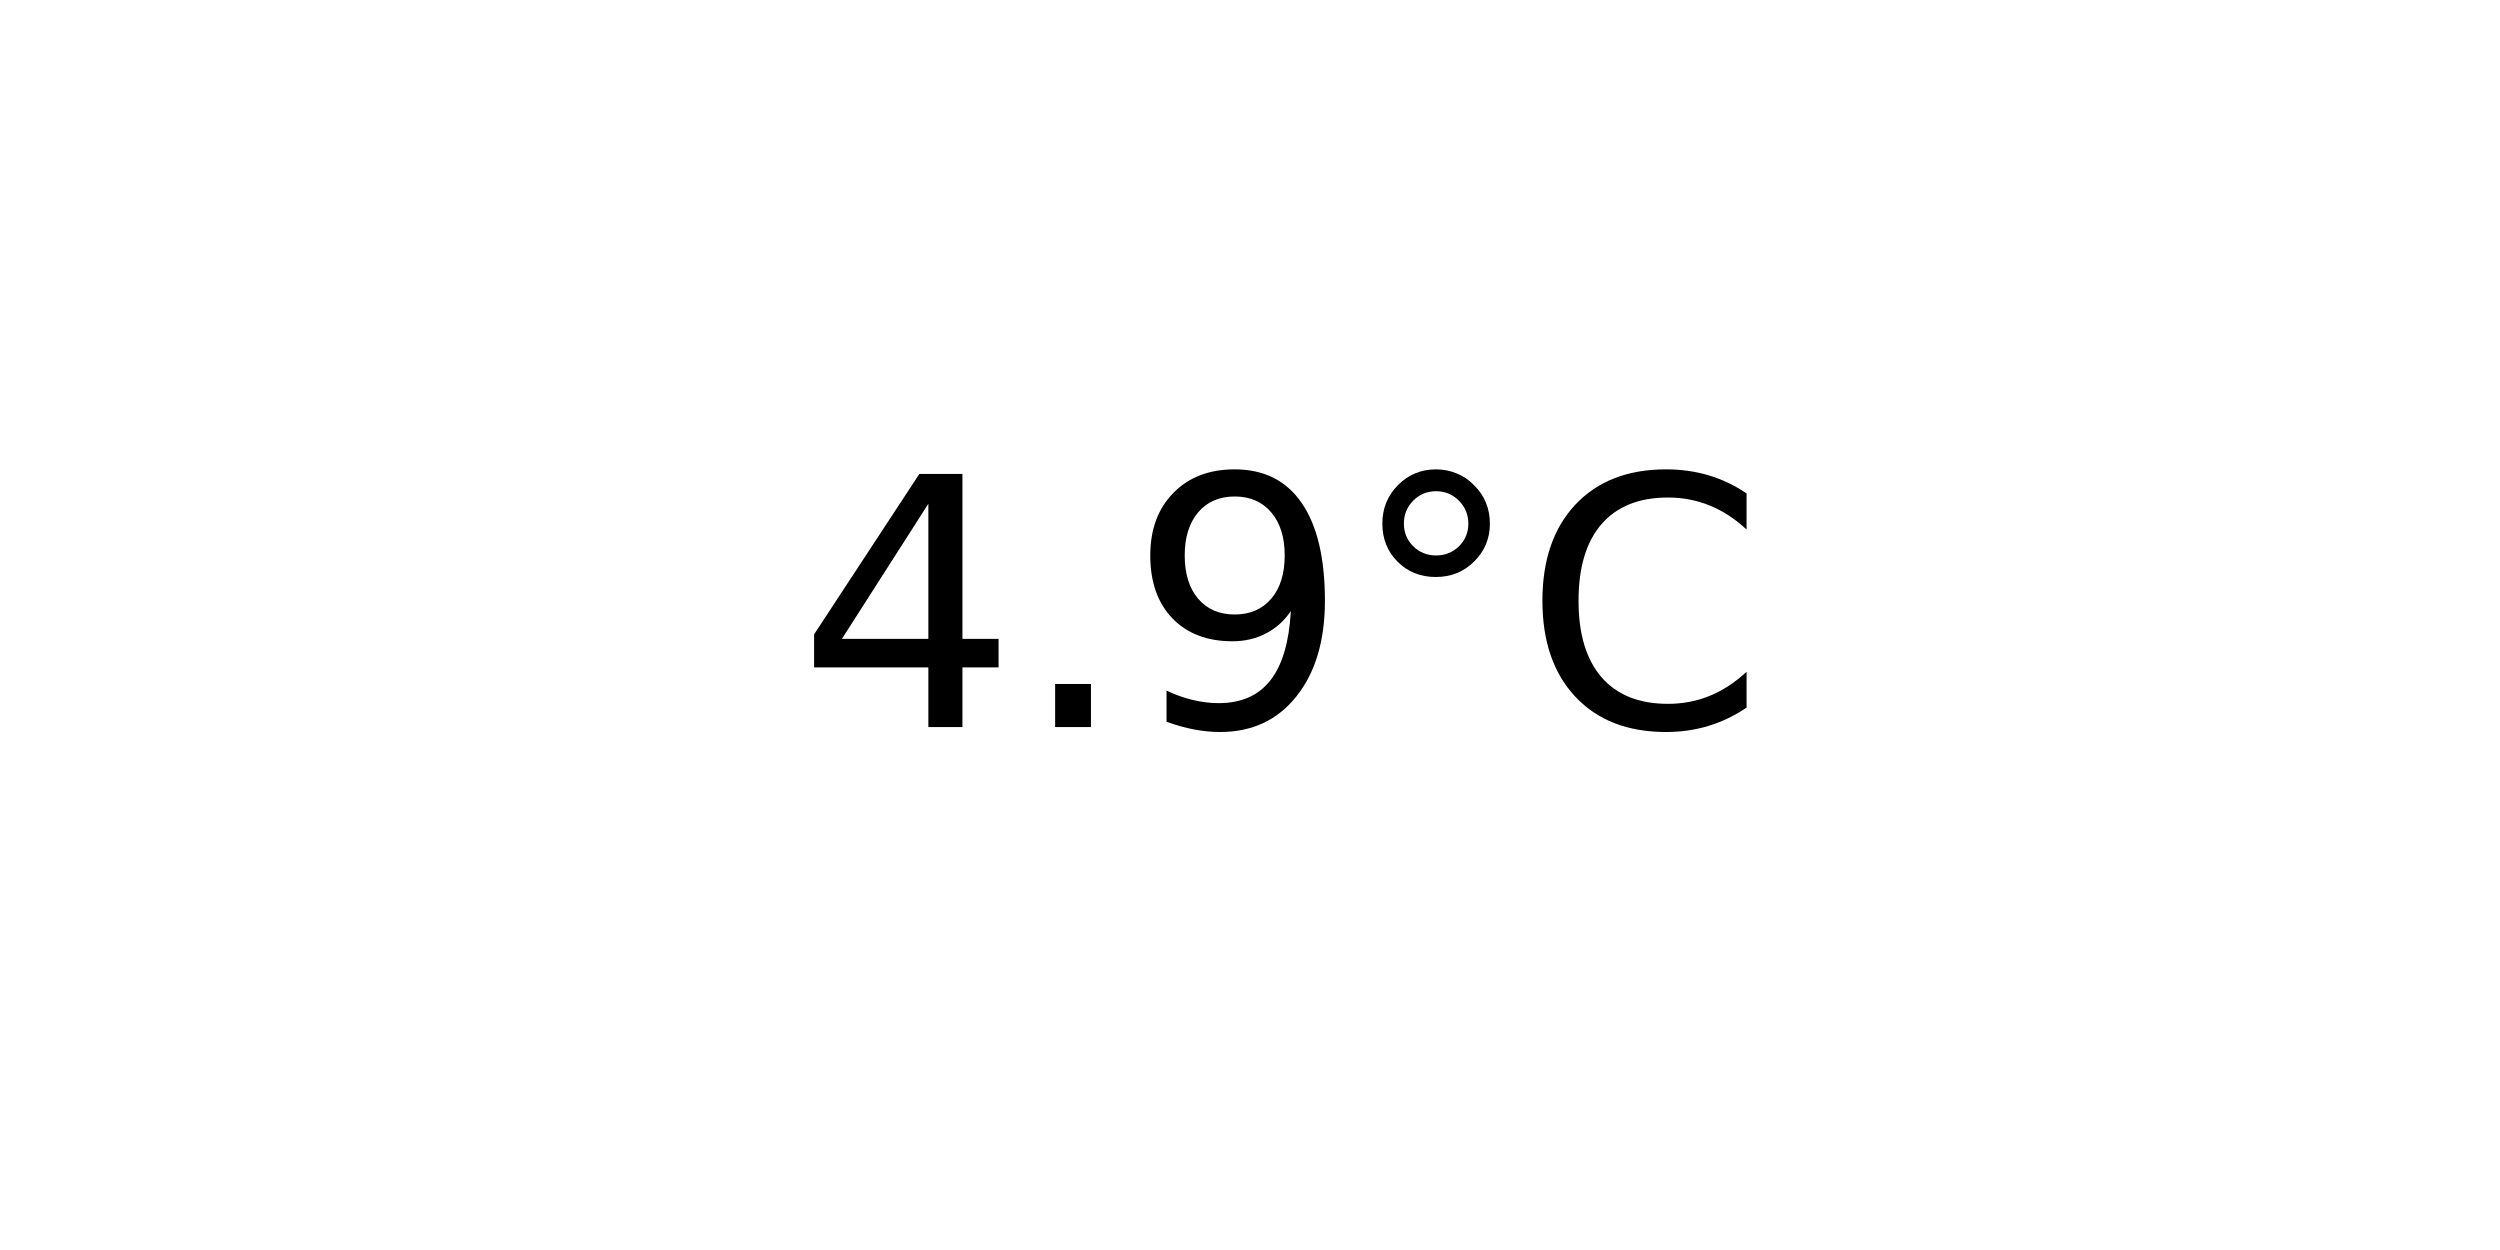
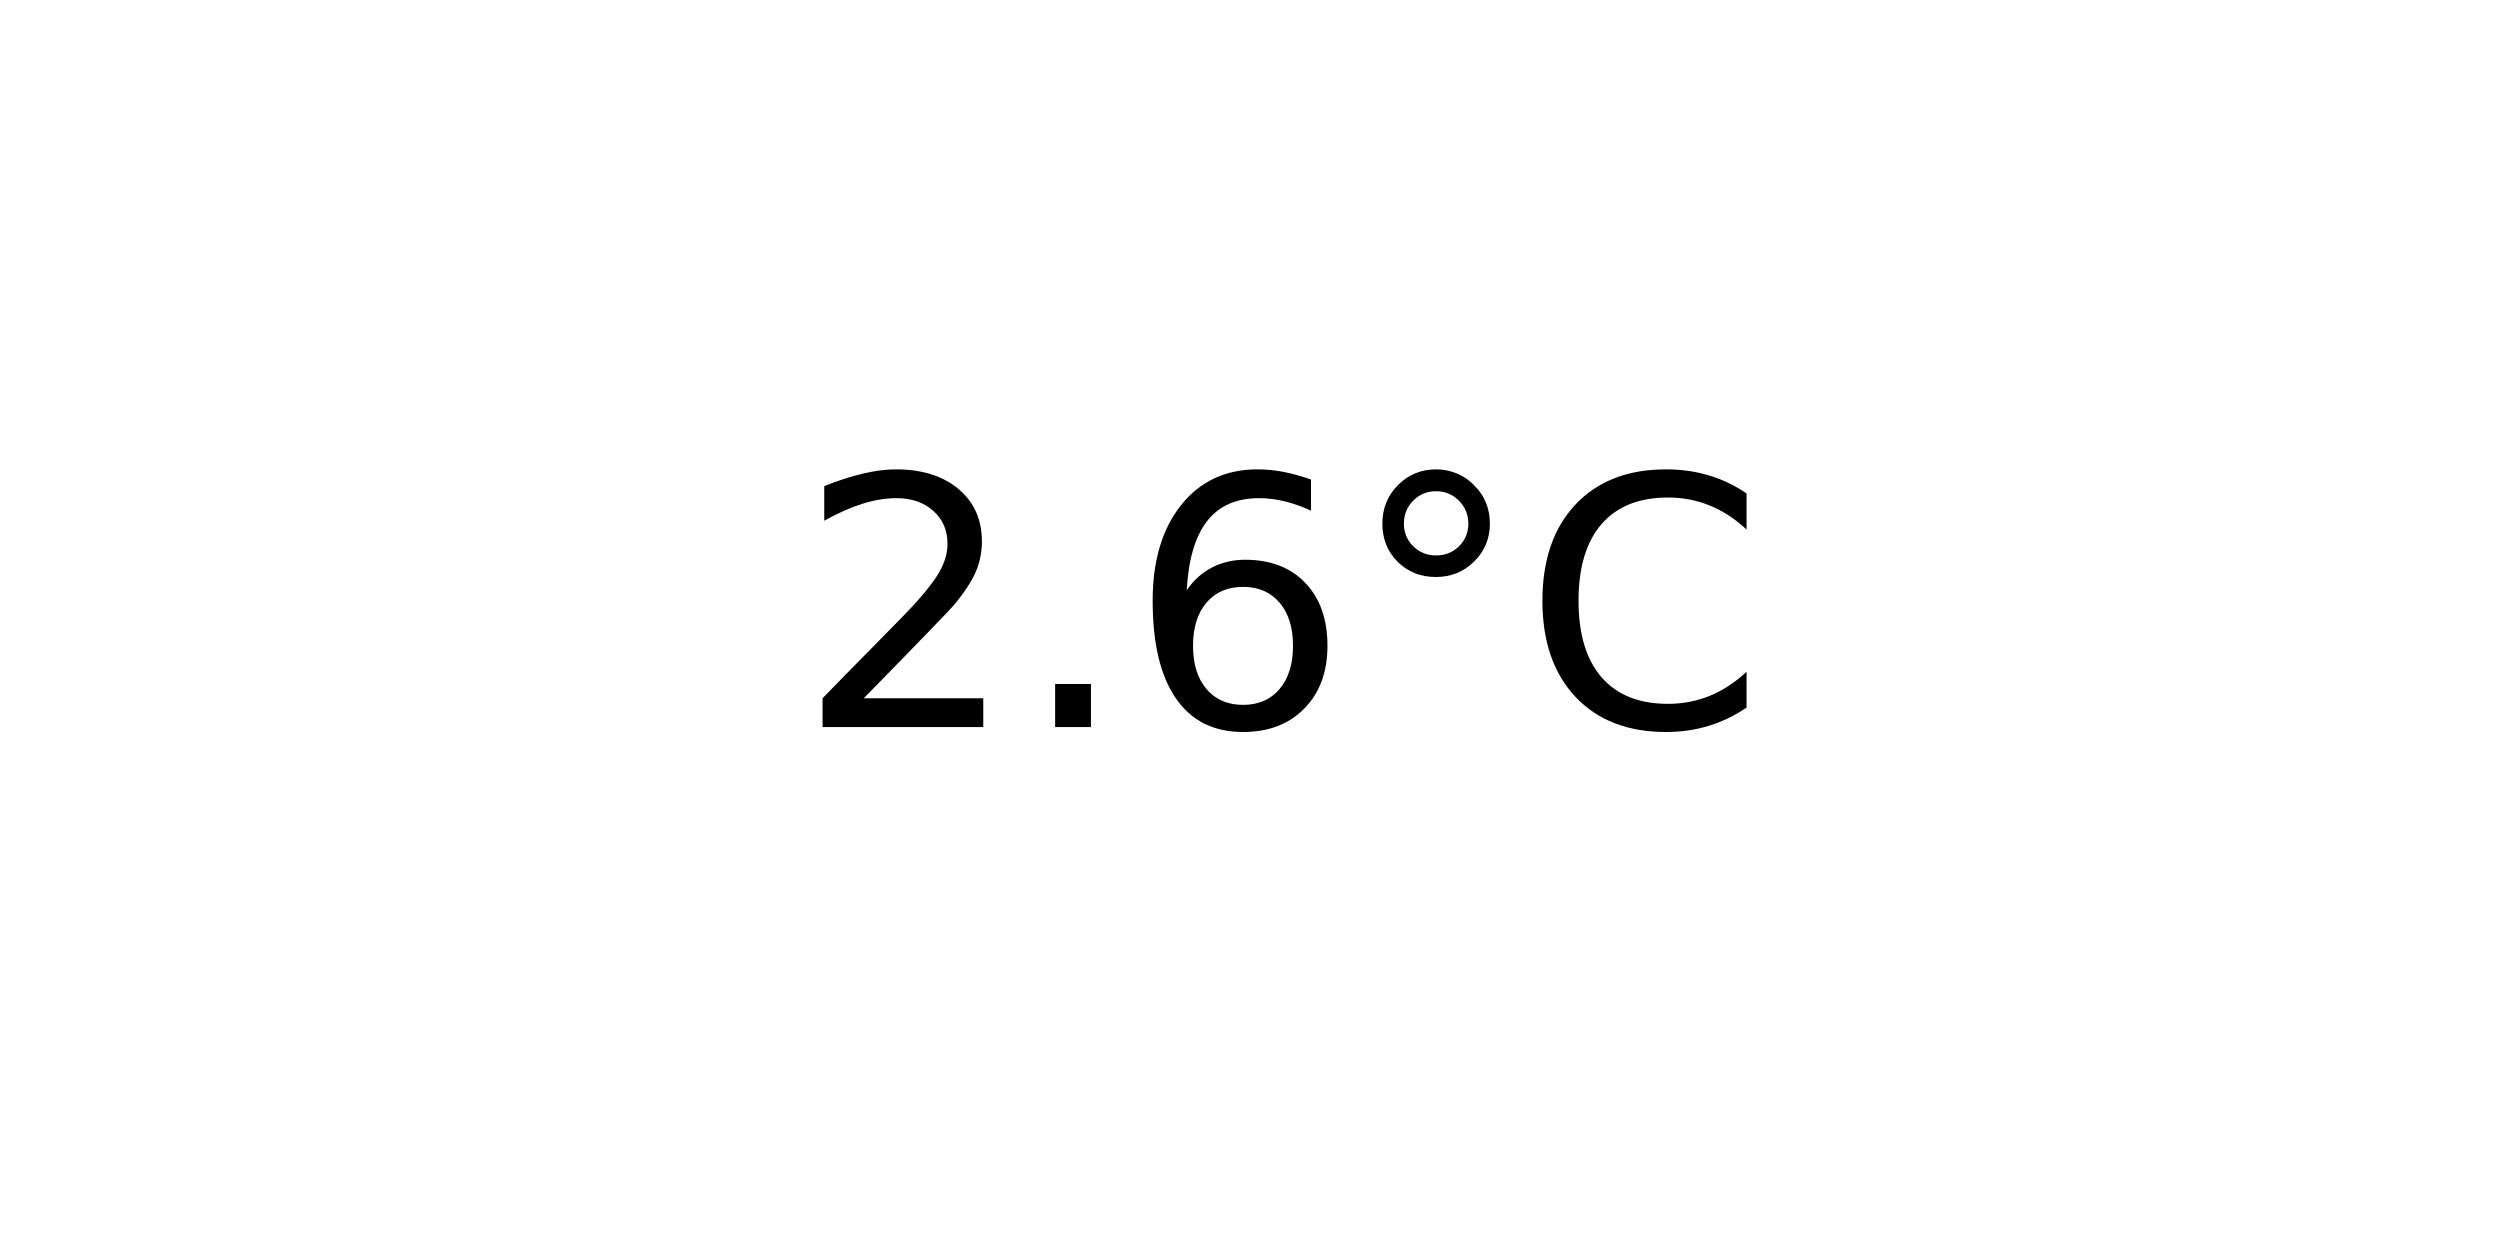
<svg xmlns="http://www.w3.org/2000/svg" xmlns:xlink="http://www.w3.org/1999/xlink" width="72pt" height="36pt" viewBox="0 0 72 36" version="1.1">
  <defs>
    <style type="text/css">*{stroke-linejoin: round; stroke-linecap: butt}</style>
  </defs>
  <g id="figure_1">
    <g id="axes_1">
      <g id="text_1">
        <g transform="translate(22.95703 20.93937) scale(0.1 -0.1)">
          <defs>
-             <path id="DejaVuSans-34" d="M 2419 4116  L 825 1625  L 2419 1625  L 2419 4116  z M 2253 4666  L 3047 4666  L 3047 1625  L 3713 1625  L 3713 1100  L 3047 1100  L 3047 0  L 2419 0  L 2419 1100  L 313 1100  L 313 1709  L 2253 4666  z " transform="scale(0.015625)" />
+             <path id="DejaVuSans-32" d="M 1228 531  L 3431 531  L 3431 0  L 469 0  L 469 531  Q 828 903 1448 1529  Q 2069 2156 2228 2338  Q 2531 2678 2651 2914  Q 2772 3150 2772 3378  Q 2772 3750 2511 3984  Q 2250 4219 1831 4219  Q 1534 4219 1204 4116  Q 875 4013 500 3803  L 500 4441  Q 881 4594 1212 4672  Q 1544 4750 1819 4750  Q 2544 4750 2975 4387  Q 3406 4025 3406 3419  Q 3406 3131 3298 2873  Q 3191 2616 2906 2266  Q 2828 2175 2409 1742  Q 1991 1309 1228 531  z " transform="scale(0.015625)" />
            <path id="DejaVuSans-2e" d="M 684 794  L 1344 794  L 1344 0  L 684 0  L 684 794  z " transform="scale(0.015625)" />
-             <path id="DejaVuSans-39" d="M 703 97  L 703 672  Q 941 559 1184 500  Q 1428 441 1663 441  Q 2288 441 2617 861  Q 2947 1281 2994 2138  Q 2813 1869 2534 1725  Q 2256 1581 1919 1581  Q 1219 1581 811 2004  Q 403 2428 403 3163  Q 403 3881 828 4315  Q 1253 4750 1959 4750  Q 2769 4750 3195 4129  Q 3622 3509 3622 2328  Q 3622 1225 3098 567  Q 2575 -91 1691 -91  Q 1453 -91 1209 -44  Q 966 3 703 97  z M 1959 2075  Q 2384 2075 2632 2365  Q 2881 2656 2881 3163  Q 2881 3666 2632 3958  Q 2384 4250 1959 4250  Q 1534 4250 1286 3958  Q 1038 3666 1038 3163  Q 1038 2656 1286 2365  Q 1534 2075 1959 2075  z " transform="scale(0.015625)" />
+             <path id="DejaVuSans-36" d="M 2113 2584  Q 1688 2584 1439 2293  Q 1191 2003 1191 1497  Q 1191 994 1439 701  Q 1688 409 2113 409  Q 2538 409 2786 701  Q 3034 994 3034 1497  Q 3034 2003 2786 2293  Q 2538 2584 2113 2584  z M 3366 4563  L 3366 3988  Q 3128 4100 2886 4159  Q 2644 4219 2406 4219  Q 1781 4219 1451 3797  Q 1122 3375 1075 2522  Q 1259 2794 1537 2939  Q 1816 3084 2150 3084  Q 2853 3084 3261 2657  Q 3669 2231 3669 1497  Q 3669 778 3244 343  Q 2819 -91 2113 -91  Q 1303 -91 875 529  Q 447 1150 447 2328  Q 447 3434 972 4092  Q 1497 4750 2381 4750  Q 2619 4750 2861 4703  Q 3103 4656 3366 4563  z " transform="scale(0.015625)" />
            <path id="DejaVuSans-b0" d="M 1600 4347  Q 1350 4347 1178 4173  Q 1006 4000 1006 3750  Q 1006 3503 1178 3333  Q 1350 3163 1600 3163  Q 1850 3163 2022 3333  Q 2194 3503 2194 3750  Q 2194 3997 2020 4172  Q 1847 4347 1600 4347  z M 1600 4750  Q 1800 4750 1984 4673  Q 2169 4597 2303 4453  Q 2447 4313 2519 4134  Q 2591 3956 2591 3750  Q 2591 3338 2302 3052  Q 2013 2766 1594 2766  Q 1172 2766 890 3047  Q 609 3328 609 3750  Q 609 4169 896 4459  Q 1184 4750 1600 4750  z " transform="scale(0.015625)" />
            <path id="DejaVuSans-43" d="M 4122 4306  L 4122 3641  Q 3803 3938 3442 4084  Q 3081 4231 2675 4231  Q 1875 4231 1450 3742  Q 1025 3253 1025 2328  Q 1025 1406 1450 917  Q 1875 428 2675 428  Q 3081 428 3442 575  Q 3803 722 4122 1019  L 4122 359  Q 3791 134 3420 21  Q 3050 -91 2638 -91  Q 1578 -91 968 557  Q 359 1206 359 2328  Q 359 3453 968 4101  Q 1578 4750 2638 4750  Q 3056 4750 3426 4639  Q 3797 4528 4122 4306  z " transform="scale(0.015625)" />
          </defs>
-           <use xlink:href="#DejaVuSans-34" />
+           <use xlink:href="#DejaVuSans-32" />
          <use xlink:href="#DejaVuSans-2e" x="63.623" />
-           <use xlink:href="#DejaVuSans-39" x="95.41" />
+           <use xlink:href="#DejaVuSans-36" x="95.41" />
          <use xlink:href="#DejaVuSans-b0" x="159.033" />
          <use xlink:href="#DejaVuSans-43" x="209.033" />
        </g>
      </g>
    </g>
  </g>
</svg>
